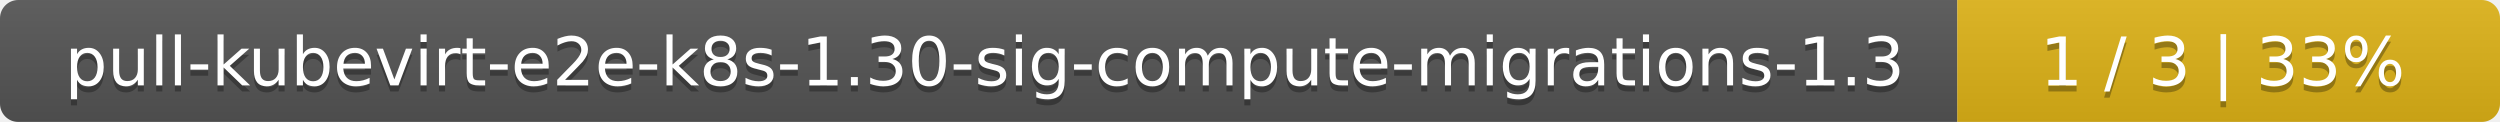
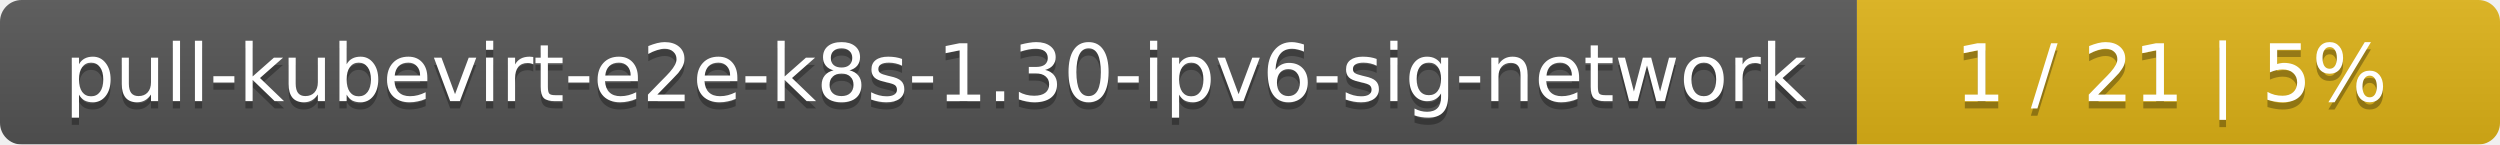
- <svg xmlns="http://www.w3.org/2000/svg" width="410" height="20">
+ <svg xmlns="http://www.w3.org/2000/svg" width="346" height="20">
  <linearGradient id="smooth" x2="0" y2="100%">
    <stop offset="0" stop-color="#bbb" stop-opacity=".1" />
    <stop offset="1" stop-opacity=".1" />
  </linearGradient>
  <mask id="round">
-     <rect width="410" height="20" rx="3" fill="#fff" />
+     <rect width="346" height="20" rx="3" fill="#fff" />
  </mask>
  <g mask="url(#round)">
-     <rect width="321" height="20" fill="#555" />
-     <rect x="321" width="89" height="20" fill="#dfb317" />
-     <rect width="410" height="20" fill="url(#smooth)" />
+     <rect width="257" height="20" fill="#555" />
+     <rect x="257" width="89" height="20" fill="#dfb317" />
+     <rect width="346" height="20" fill="url(#smooth)" />
  </g>
  <g fill="#fff" text-anchor="middle" font-family="DejaVu Sans,Verdana,Geneva,sans-serif" font-size="11">
-     <text x="161.5" y="15" fill="#010101" fill-opacity=".3">pull-kubevirt-e2e-k8s-1.30-sig-compute-migrations-1.3</text>
-     <text x="161.5" y="14">pull-kubevirt-e2e-k8s-1.30-sig-compute-migrations-1.3</text>
-     <text x="364.5" y="15" fill="#010101" fill-opacity=".3">1 / 3    |    33%</text>
-     <text x="364.5" y="14">1 / 3    |    33%</text>
+     <text x="129.5" y="15" fill="#010101" fill-opacity=".3">pull-kubevirt-e2e-k8s-1.30-ipv6-sig-network</text>
+     <text x="129.5" y="14">pull-kubevirt-e2e-k8s-1.30-ipv6-sig-network</text>
+     <text x="300.5" y="15" fill="#010101" fill-opacity=".3">1 / 21    |    5%</text>
+     <text x="300.5" y="14">1 / 21    |    5%</text>
  </g>
</svg>
